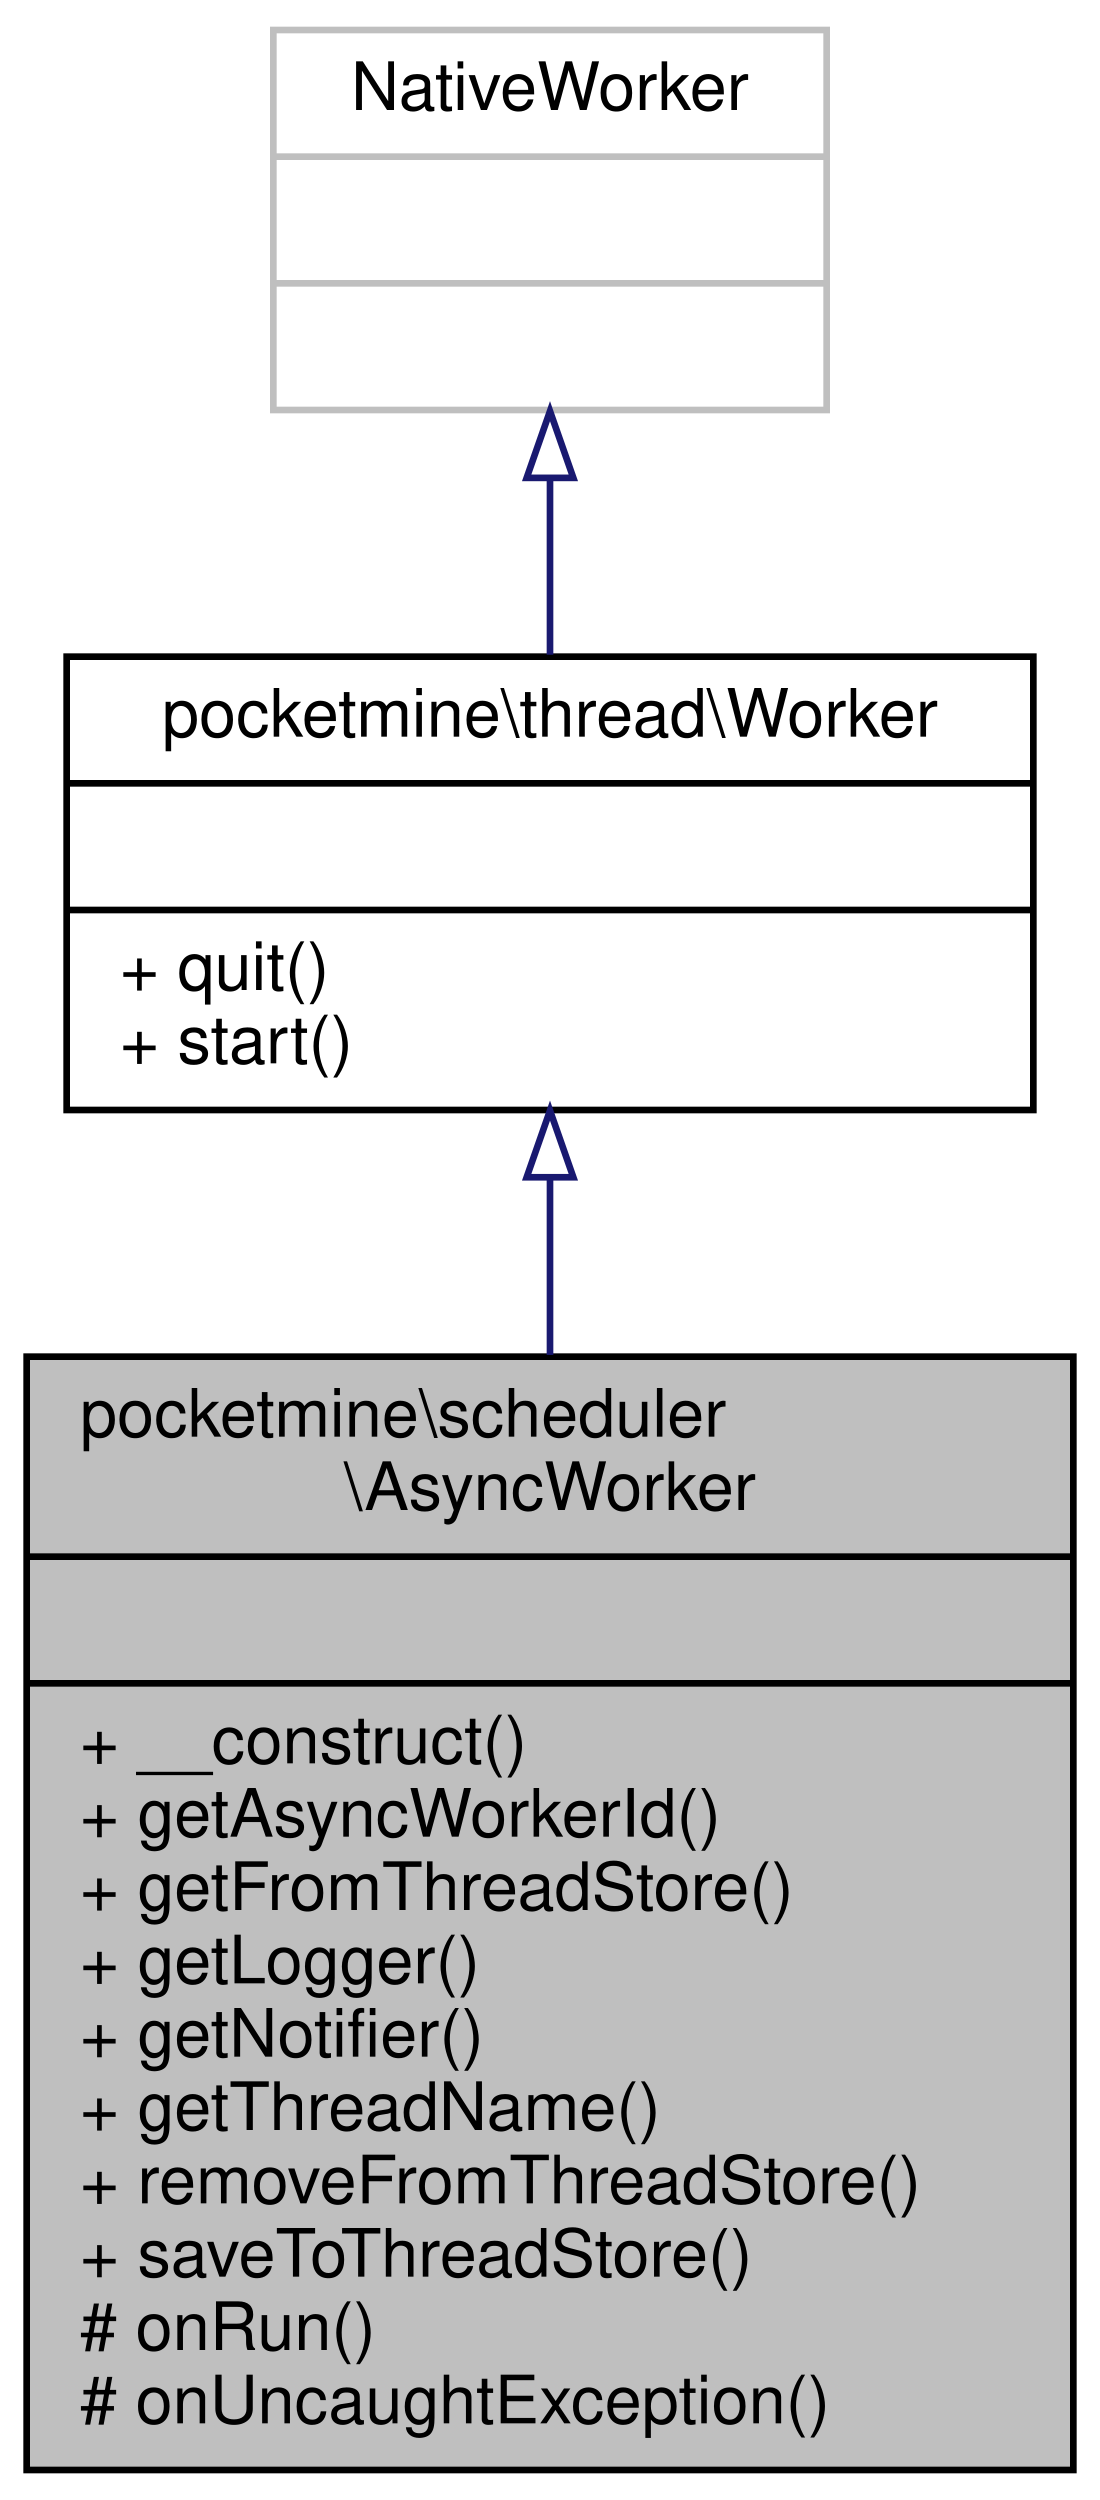
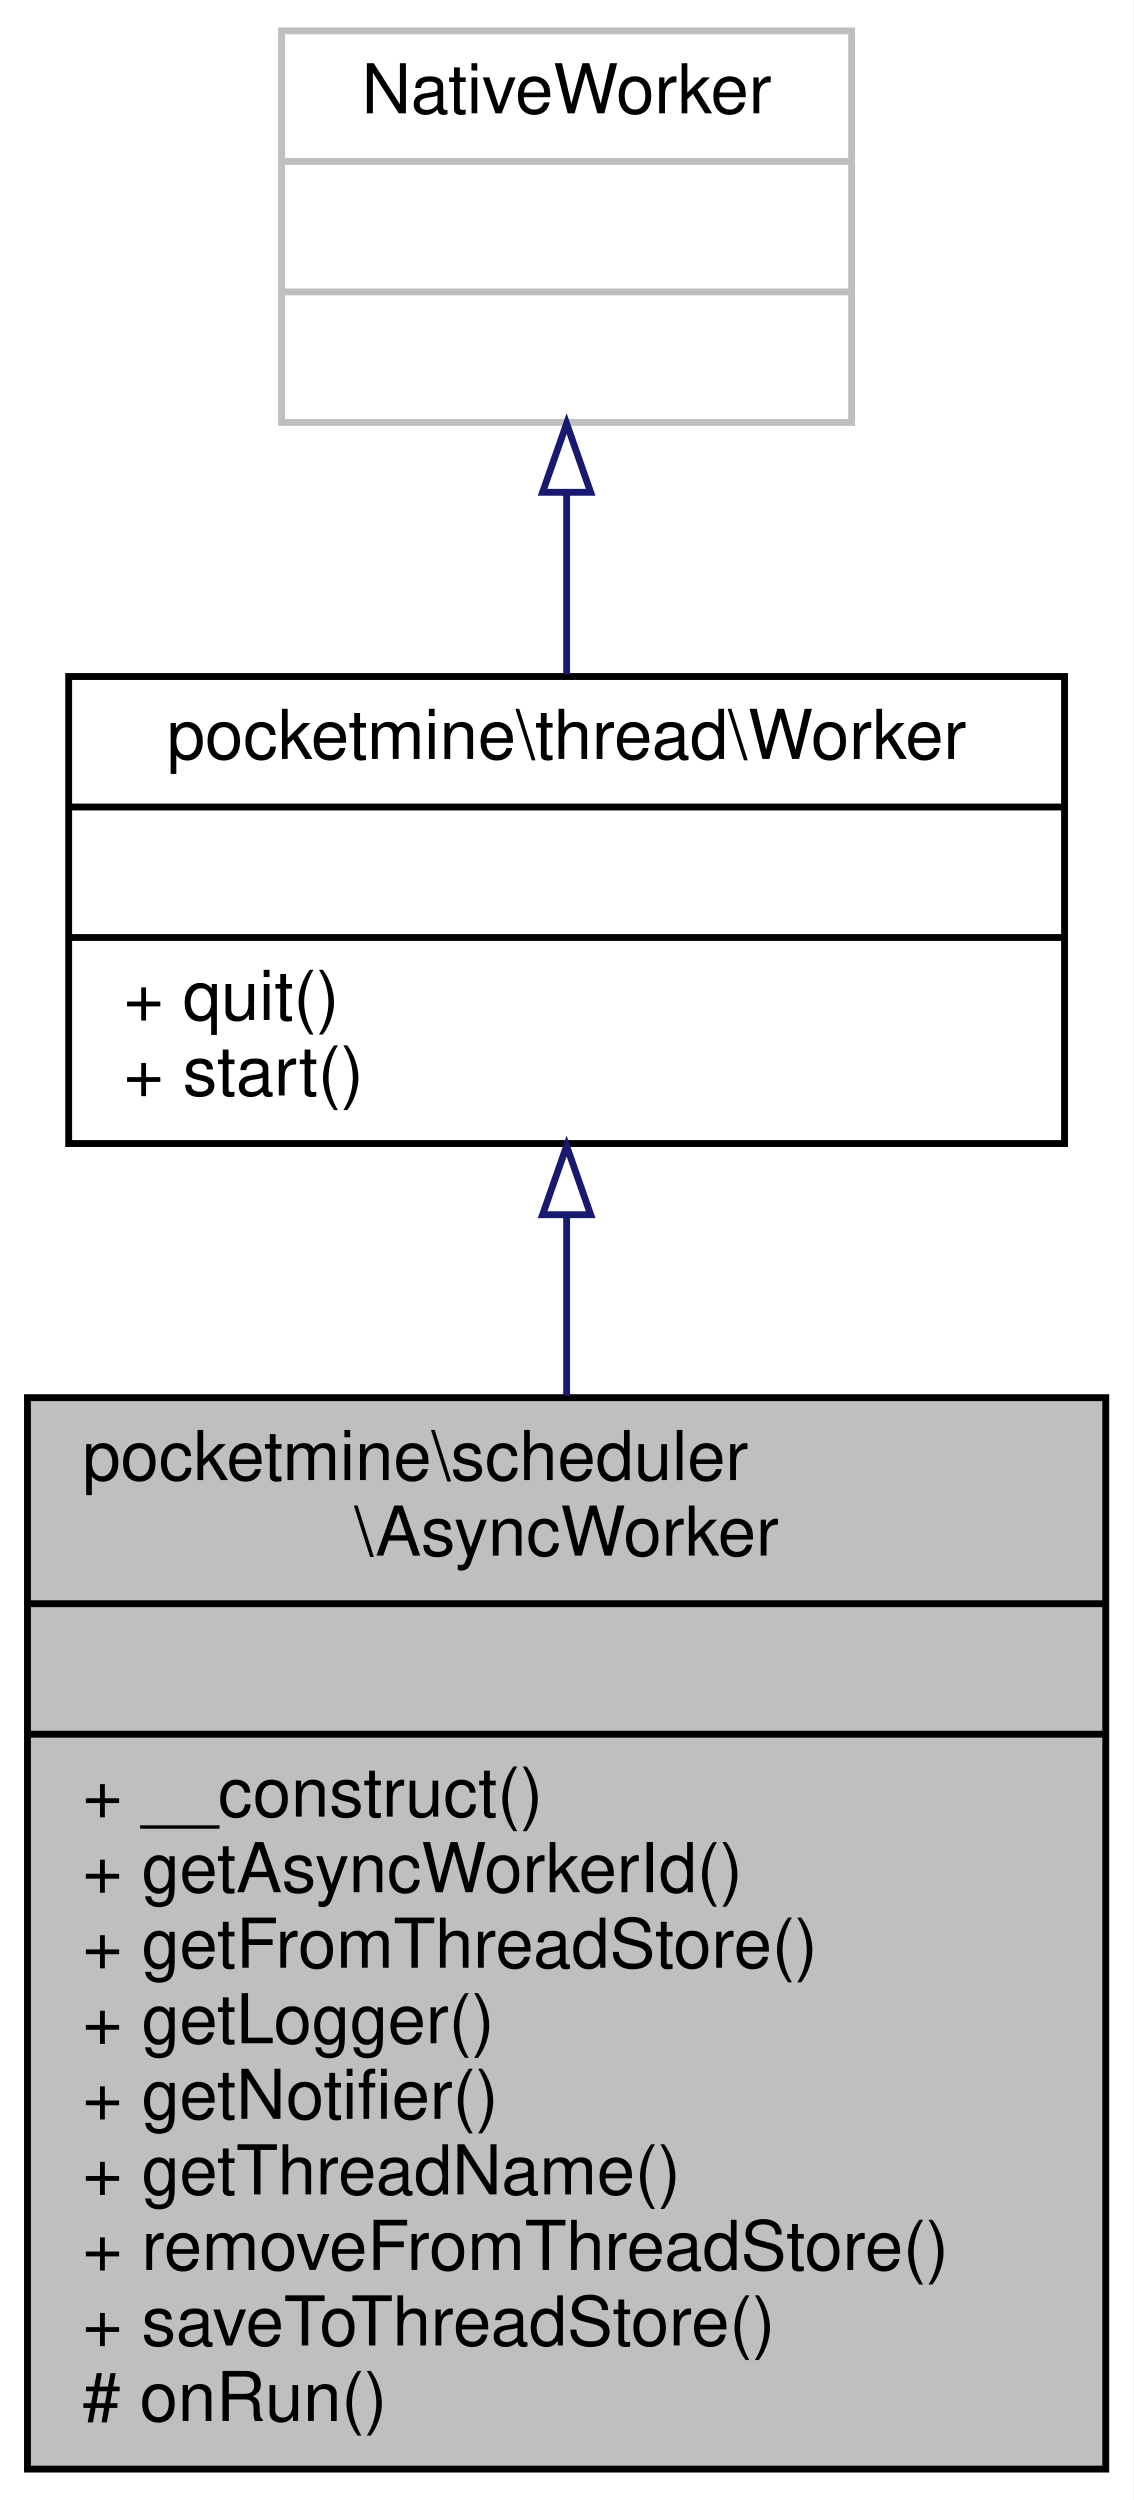
- <svg xmlns="http://www.w3.org/2000/svg" xmlns:xlink="http://www.w3.org/1999/xlink" width="165pt" height="375pt" viewBox="0.00 0.00 165.00 375.00">
-   <g id="graph0" class="graph" transform="scale(1 1) rotate(0) translate(4 371)">
-     <polygon fill="white" stroke="transparent" points="-4,4 -4,-371 161,-371 161,4 -4,4" />
+ <svg xmlns="http://www.w3.org/2000/svg" xmlns:xlink="http://www.w3.org/1999/xlink" width="165pt" height="364pt" viewBox="0.00 0.00 165.00 364.00">
+   <g id="graph0" class="graph" transform="scale(1 1) rotate(0) translate(4 360)">
+     <polygon fill="white" stroke="transparent" points="-4,4 -4,-360 161,-360 161,4 -4,4" />
    <g id="node1" class="node">
      <g id="a_node1">
        <a xlink:title=" ">
-           <polygon fill="#bfbfbf" stroke="black" points="0,-0.5 0,-167.5 157,-167.5 157,-0.5 0,-0.5" />
-           <text text-anchor="start" x="8" y="-155.5" font-family="Helvetica,sans-Serif" font-size="10.00">pocketmine\scheduler</text>
-           <text text-anchor="middle" x="78.5" y="-144.5" font-family="Helvetica,sans-Serif" font-size="10.00">\AsyncWorker</text>
-           <polyline fill="none" stroke="black" points="0,-137.5 157,-137.5 " />
-           <text text-anchor="middle" x="78.5" y="-125.5" font-family="Helvetica,sans-Serif" font-size="10.00"> </text>
-           <polyline fill="none" stroke="black" points="0,-118.5 157,-118.5 " />
-           <text text-anchor="start" x="8" y="-106.5" font-family="Helvetica,sans-Serif" font-size="10.00">+ __construct()</text>
-           <text text-anchor="start" x="8" y="-95.5" font-family="Helvetica,sans-Serif" font-size="10.00">+ getAsyncWorkerId()</text>
-           <text text-anchor="start" x="8" y="-84.5" font-family="Helvetica,sans-Serif" font-size="10.00">+ getFromThreadStore()</text>
-           <text text-anchor="start" x="8" y="-73.5" font-family="Helvetica,sans-Serif" font-size="10.00">+ getLogger()</text>
-           <text text-anchor="start" x="8" y="-62.5" font-family="Helvetica,sans-Serif" font-size="10.00">+ getNotifier()</text>
-           <text text-anchor="start" x="8" y="-51.5" font-family="Helvetica,sans-Serif" font-size="10.00">+ getThreadName()</text>
-           <text text-anchor="start" x="8" y="-40.5" font-family="Helvetica,sans-Serif" font-size="10.00">+ removeFromThreadStore()</text>
-           <text text-anchor="start" x="8" y="-29.5" font-family="Helvetica,sans-Serif" font-size="10.00">+ saveToThreadStore()</text>
-           <text text-anchor="start" x="8" y="-18.5" font-family="Helvetica,sans-Serif" font-size="10.00"># onRun()</text>
-           <text text-anchor="start" x="8" y="-7.5" font-family="Helvetica,sans-Serif" font-size="10.00"># onUncaughtException()</text>
+           <polygon fill="#bfbfbf" stroke="black" points="0,-0.5 0,-156.5 157,-156.5 157,-0.5 0,-0.5" />
+           <text text-anchor="start" x="8" y="-144.5" font-family="Helvetica,sans-Serif" font-size="10.00">pocketmine\scheduler</text>
+           <text text-anchor="middle" x="78.5" y="-133.5" font-family="Helvetica,sans-Serif" font-size="10.00">\AsyncWorker</text>
+           <polyline fill="none" stroke="black" points="0,-126.5 157,-126.5 " />
+           <text text-anchor="middle" x="78.5" y="-114.5" font-family="Helvetica,sans-Serif" font-size="10.00"> </text>
+           <polyline fill="none" stroke="black" points="0,-107.5 157,-107.5 " />
+           <text text-anchor="start" x="8" y="-95.5" font-family="Helvetica,sans-Serif" font-size="10.00">+ __construct()</text>
+           <text text-anchor="start" x="8" y="-84.5" font-family="Helvetica,sans-Serif" font-size="10.00">+ getAsyncWorkerId()</text>
+           <text text-anchor="start" x="8" y="-73.5" font-family="Helvetica,sans-Serif" font-size="10.00">+ getFromThreadStore()</text>
+           <text text-anchor="start" x="8" y="-62.5" font-family="Helvetica,sans-Serif" font-size="10.00">+ getLogger()</text>
+           <text text-anchor="start" x="8" y="-51.5" font-family="Helvetica,sans-Serif" font-size="10.00">+ getNotifier()</text>
+           <text text-anchor="start" x="8" y="-40.5" font-family="Helvetica,sans-Serif" font-size="10.00">+ getThreadName()</text>
+           <text text-anchor="start" x="8" y="-29.5" font-family="Helvetica,sans-Serif" font-size="10.00">+ removeFromThreadStore()</text>
+           <text text-anchor="start" x="8" y="-18.5" font-family="Helvetica,sans-Serif" font-size="10.00">+ saveToThreadStore()</text>
+           <text text-anchor="start" x="8" y="-7.5" font-family="Helvetica,sans-Serif" font-size="10.00"># onRun()</text>
        </a>
      </g>
    </g>
    <g id="node2" class="node">
      <g id="a_node2">
        <a xlink:href="../../d2/d42/classpocketmine_1_1thread_1_1_worker.html" target="_top" xlink:title=" ">
-           <polygon fill="white" stroke="black" points="6,-204.5 6,-272.5 151,-272.5 151,-204.5 6,-204.5" />
-           <text text-anchor="middle" x="78.5" y="-260.5" font-family="Helvetica,sans-Serif" font-size="10.00">pocketmine\thread\Worker</text>
-           <polyline fill="none" stroke="black" points="6,-253.5 151,-253.5 " />
-           <text text-anchor="middle" x="78.5" y="-241.5" font-family="Helvetica,sans-Serif" font-size="10.00"> </text>
-           <polyline fill="none" stroke="black" points="6,-234.5 151,-234.5 " />
-           <text text-anchor="start" x="14" y="-222.5" font-family="Helvetica,sans-Serif" font-size="10.00">+ quit()</text>
-           <text text-anchor="start" x="14" y="-211.5" font-family="Helvetica,sans-Serif" font-size="10.00">+ start()</text>
+           <polygon fill="white" stroke="black" points="6,-193.5 6,-261.5 151,-261.5 151,-193.5 6,-193.5" />
+           <text text-anchor="middle" x="78.5" y="-249.5" font-family="Helvetica,sans-Serif" font-size="10.00">pocketmine\thread\Worker</text>
+           <polyline fill="none" stroke="black" points="6,-242.5 151,-242.5 " />
+           <text text-anchor="middle" x="78.5" y="-230.5" font-family="Helvetica,sans-Serif" font-size="10.00"> </text>
+           <polyline fill="none" stroke="black" points="6,-223.5 151,-223.5 " />
+           <text text-anchor="start" x="14" y="-211.5" font-family="Helvetica,sans-Serif" font-size="10.00">+ quit()</text>
+           <text text-anchor="start" x="14" y="-200.5" font-family="Helvetica,sans-Serif" font-size="10.00">+ start()</text>
        </a>
      </g>
    </g>
    <g id="edge1" class="edge">
-       <path fill="none" stroke="midnightblue" d="M78.5,-194.23C78.5,-185.88 78.5,-176.89 78.5,-167.76" />
-       <polygon fill="none" stroke="midnightblue" points="75,-194.41 78.5,-204.41 82,-194.41 75,-194.41" />
+       <path fill="none" stroke="midnightblue" d="M78.5,-183C78.5,-174.7 78.5,-165.78 78.5,-156.79" />
+       <polygon fill="none" stroke="midnightblue" points="75,-183.14 78.5,-193.14 82,-183.14 75,-183.14" />
    </g>
    <g id="node3" class="node">
      <g id="a_node3">
        <a xlink:title=" ">
-           <polygon fill="white" stroke="#bfbfbf" points="37,-309.5 37,-366.5 120,-366.5 120,-309.5 37,-309.5" />
-           <text text-anchor="middle" x="78.5" y="-354.5" font-family="Helvetica,sans-Serif" font-size="10.00">NativeWorker</text>
-           <polyline fill="none" stroke="#bfbfbf" points="37,-347.5 120,-347.5 " />
-           <text text-anchor="middle" x="78.5" y="-335.5" font-family="Helvetica,sans-Serif" font-size="10.00"> </text>
-           <polyline fill="none" stroke="#bfbfbf" points="37,-328.5 120,-328.5 " />
-           <text text-anchor="middle" x="78.5" y="-316.5" font-family="Helvetica,sans-Serif" font-size="10.00"> </text>
+           <polygon fill="white" stroke="#bfbfbf" points="37,-298.5 37,-355.5 120,-355.5 120,-298.5 37,-298.5" />
+           <text text-anchor="middle" x="78.5" y="-343.5" font-family="Helvetica,sans-Serif" font-size="10.00">NativeWorker</text>
+           <polyline fill="none" stroke="#bfbfbf" points="37,-336.5 120,-336.5 " />
+           <text text-anchor="middle" x="78.5" y="-324.5" font-family="Helvetica,sans-Serif" font-size="10.00"> </text>
+           <polyline fill="none" stroke="#bfbfbf" points="37,-317.5 120,-317.5 " />
+           <text text-anchor="middle" x="78.5" y="-305.5" font-family="Helvetica,sans-Serif" font-size="10.00"> </text>
        </a>
      </g>
    </g>
    <g id="edge2" class="edge">
-       <path fill="none" stroke="midnightblue" d="M78.5,-299.06C78.5,-290.39 78.5,-281.24 78.5,-272.79" />
-       <polygon fill="none" stroke="midnightblue" points="75,-299.32 78.5,-309.32 82,-299.32 75,-299.32" />
+       <path fill="none" stroke="midnightblue" d="M78.5,-288.06C78.5,-279.39 78.5,-270.24 78.5,-261.79" />
+       <polygon fill="none" stroke="midnightblue" points="75,-288.32 78.5,-298.32 82,-288.32 75,-288.32" />
    </g>
  </g>
</svg>
